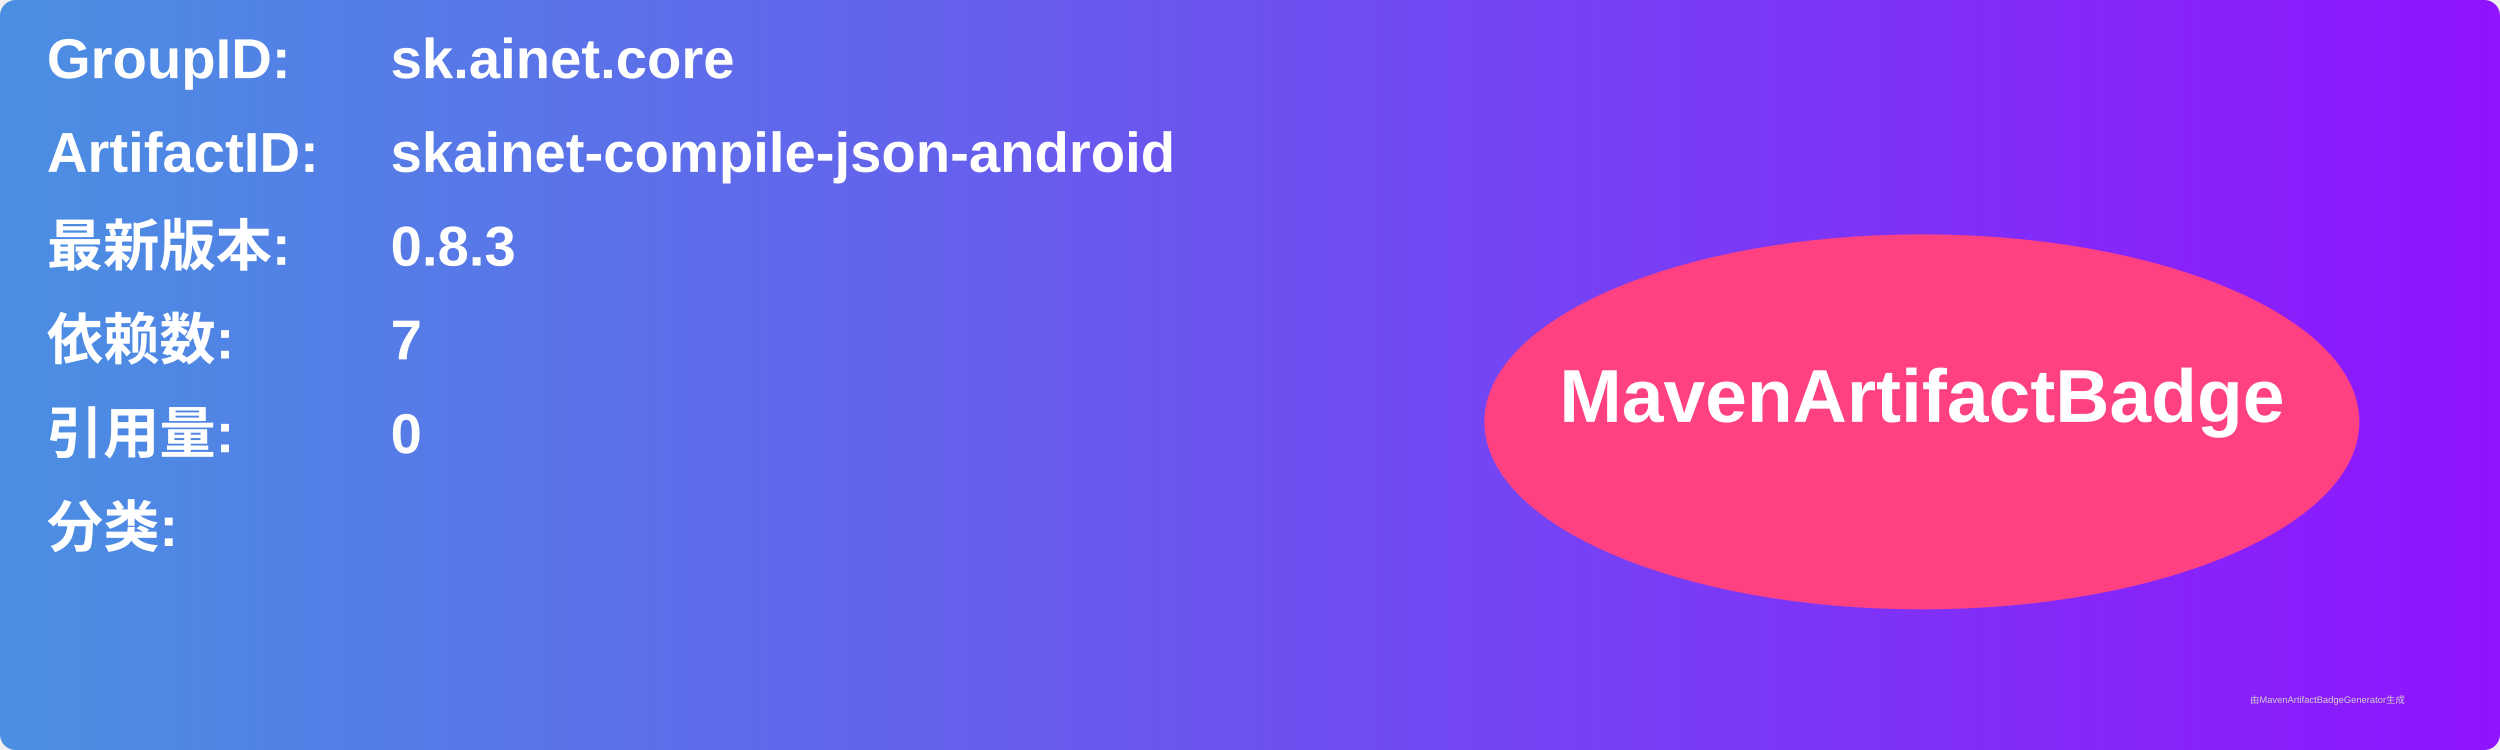
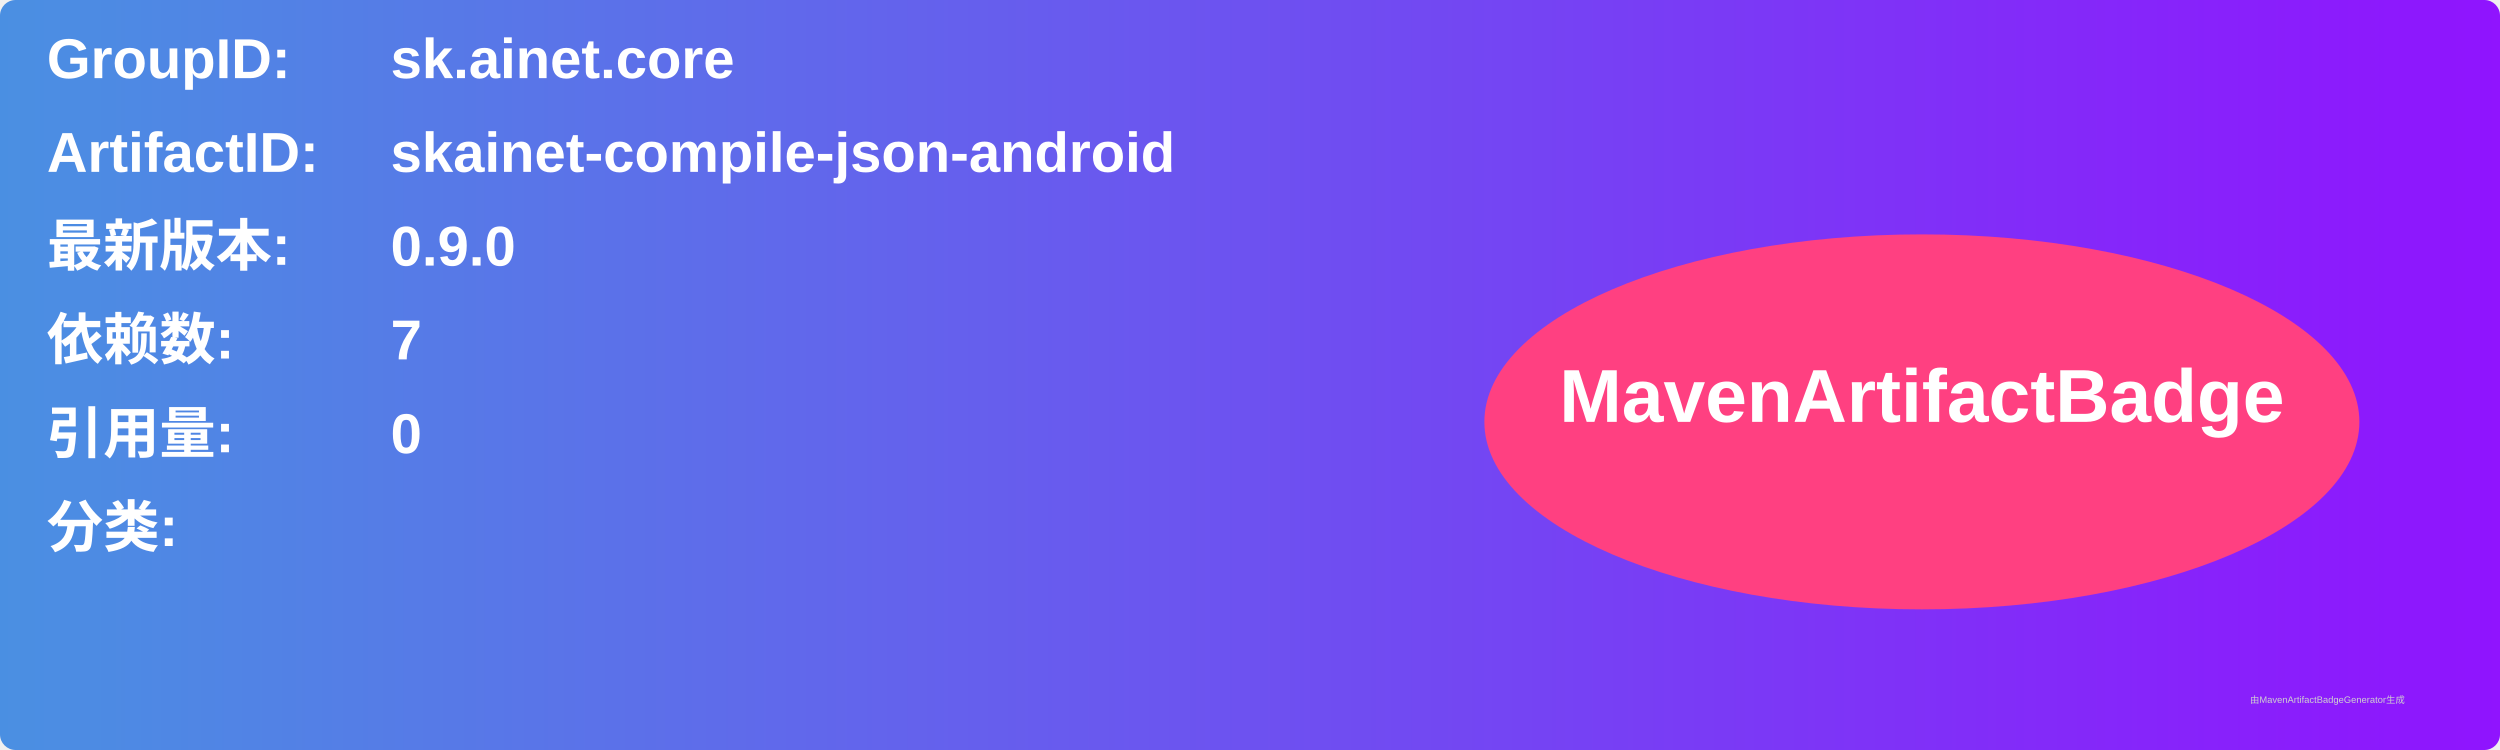
<svg xmlns="http://www.w3.org/2000/svg" width="800" height="240" viewBox="0 0 800 240">
  <linearGradient id="grad" x1="0%" y1="0%" x2="100%" y2="0%">
    <stop offset="0%" stop-color="#4a90e2" />
    <stop offset="100%" stop-color="#9013fe" />
  </linearGradient>
  <rect width="100%" height="100%" rx="5" ry="5" fill="url(#grad)" />
  <g transform="translate(15, 15)">
    <text x="0" y="10" font-family="Arial" font-size="18" fill="white" font-weight="bold" width="260">GroupID:</text>
    <text x="110" y="10" font-family="Arial" font-size="18" fill="white" font-weight="bold" width="460">sk.ainet.core</text>
    <text x="0" y="40" font-family="Arial" font-size="18" fill="white" font-weight="bold" width="260">ArtifactID:</text>
    <text x="110" y="40" font-family="Arial" font-size="18" fill="white" font-weight="bold" width="460">skainet-compile-json-android</text>
    <text x="0" y="70" font-family="Arial" font-size="18" fill="white" font-weight="bold">最新版本:</text>
    <text x="110" y="70" font-family="Arial" font-size="18" fill="white" font-weight="bold">
-       <tspan font-weight="bold">0.8.3</tspan>
+       <tspan font-weight="bold">0.9.0</tspan>
    </text>
    <text x="0" y="100" font-family="Arial" font-size="18" fill="white" font-weight="bold">依赖数: </text>
    <text x="110" y="100" font-family="Arial" font-size="18" fill="white">
      <tspan font-weight="bold">7</tspan>
    </text>
    <text x="0" y="130" font-family="Arial" font-size="18" fill="white" font-weight="bold">引用量: </text>
    <text x="110" y="130" font-family="Arial" font-size="18" fill="white">
      <tspan font-weight="bold">0</tspan>
    </text>
    <text x="0" y="160" font-family="Arial" font-size="18" fill="white" font-weight="bold">分类:</text>
    <text x="10" y="190" font-family="Arial" font-size="10" fill="white">
      <tspan font-weight="bold" />
    </text>
    <ellipse cx="600" cy="120" rx="140" ry="60" fill="#ff4081" />
    <text x="600" y="120" text-anchor="middle" font-family="Arial" font-size="24" fill="white" font-weight="bold">MavenArtifactBadge</text>
  </g>
  <text x="720" y="225" font-family="Arial" font-size="3" fill="#d0d0d0">由MavenArtifactBadgeGenerator生成</text>
</svg>
